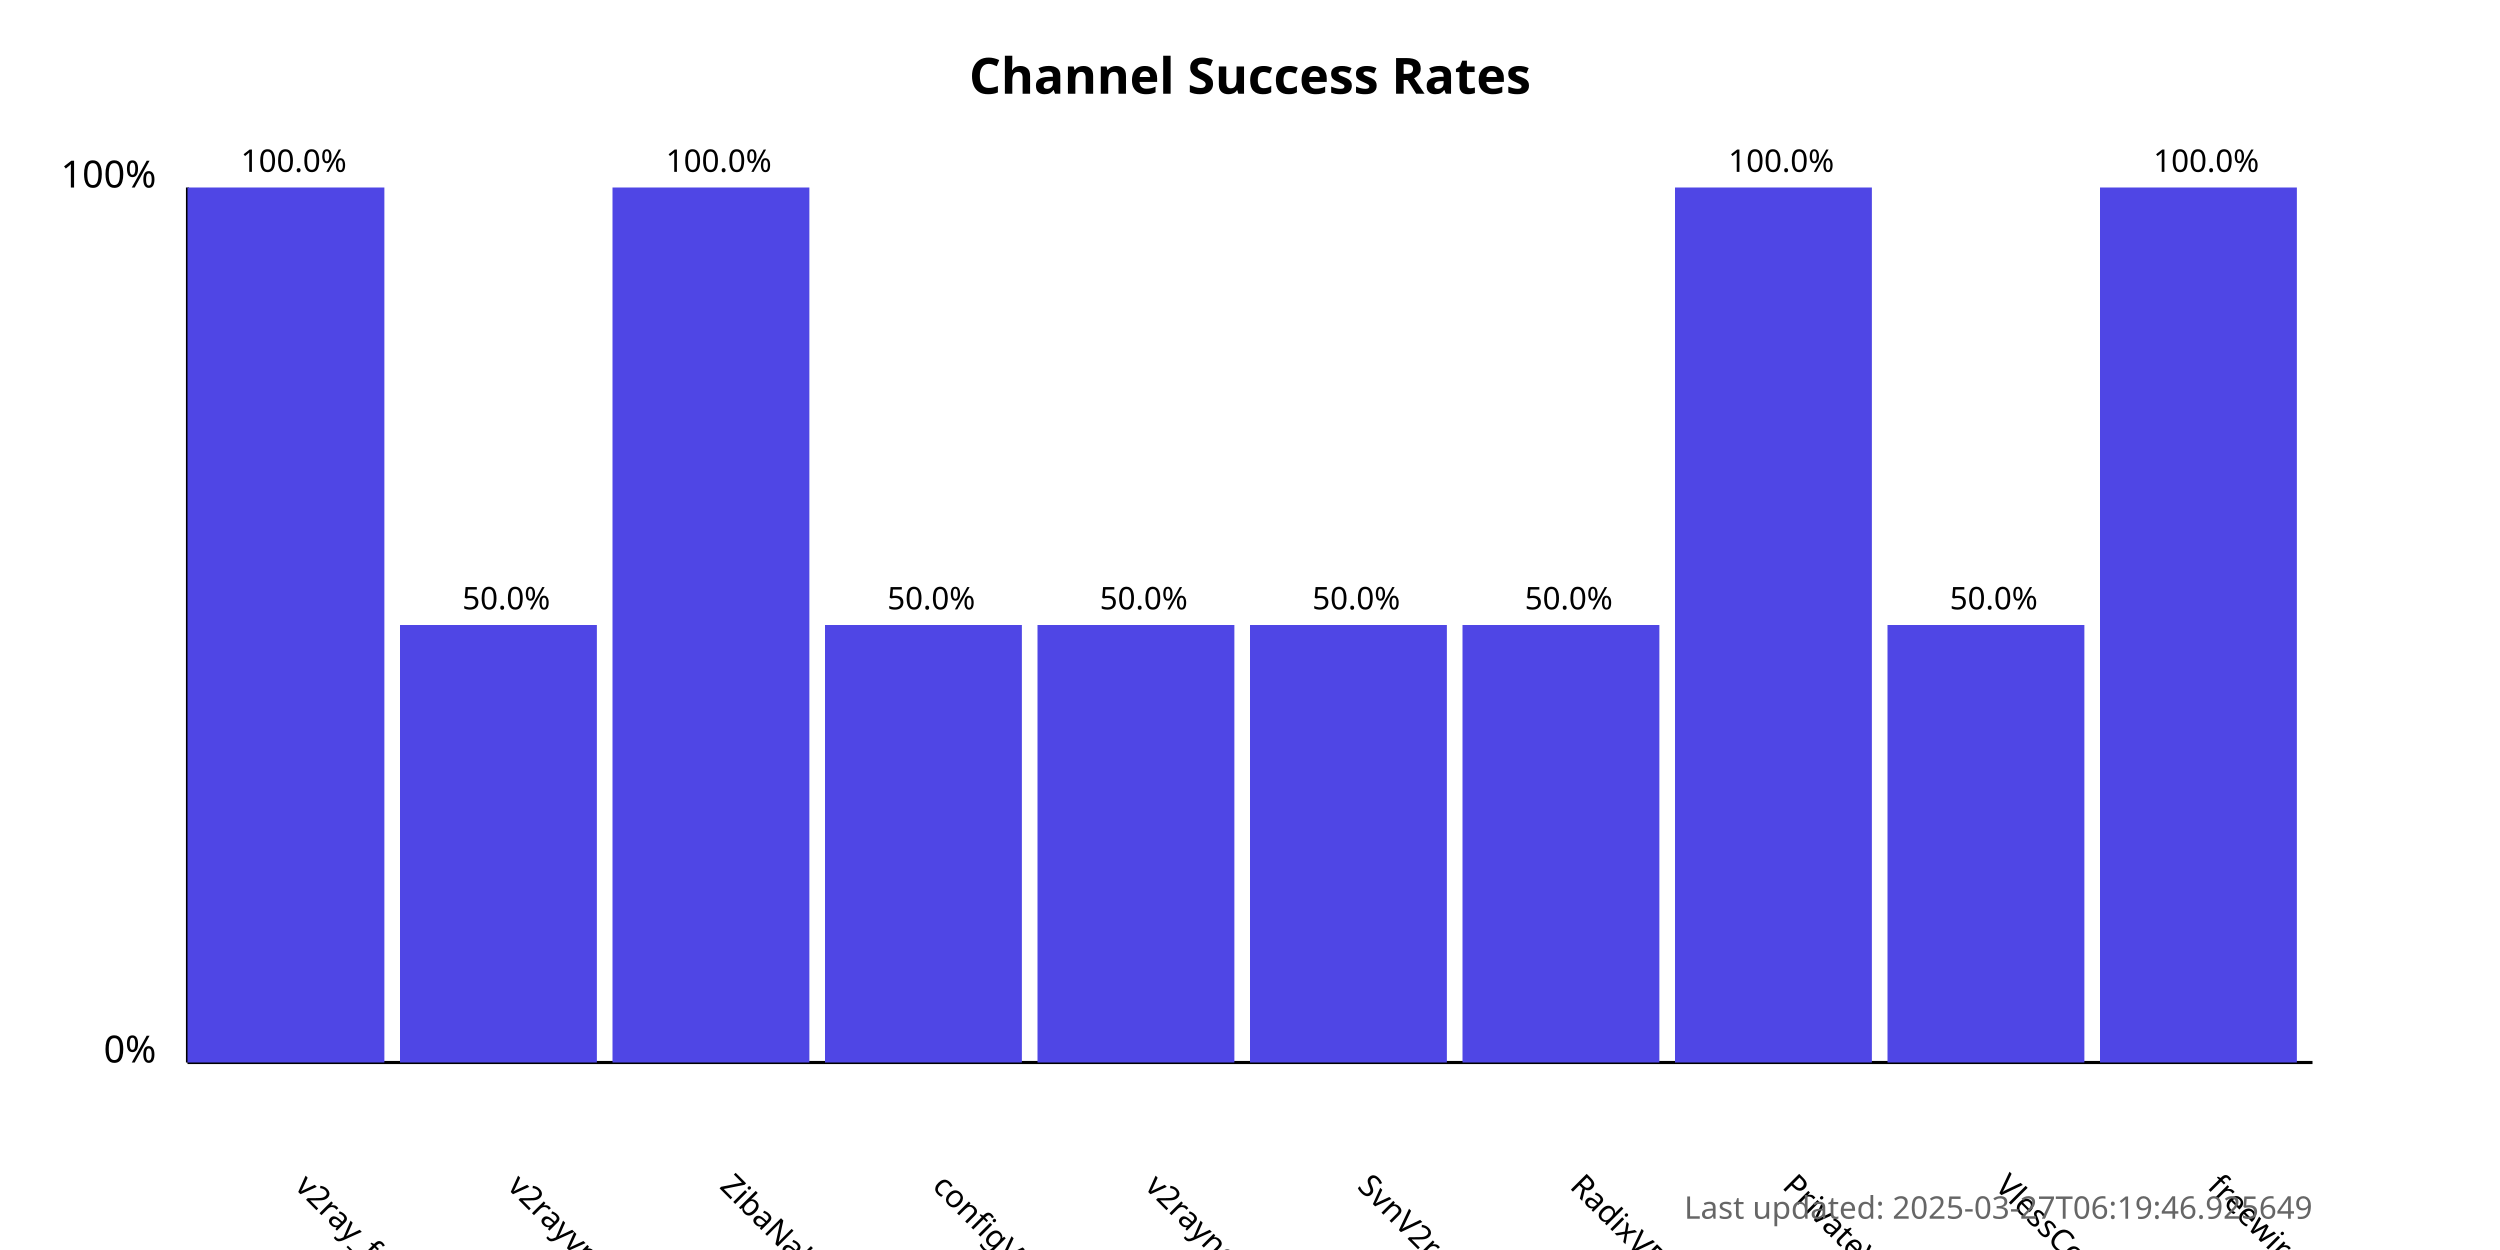
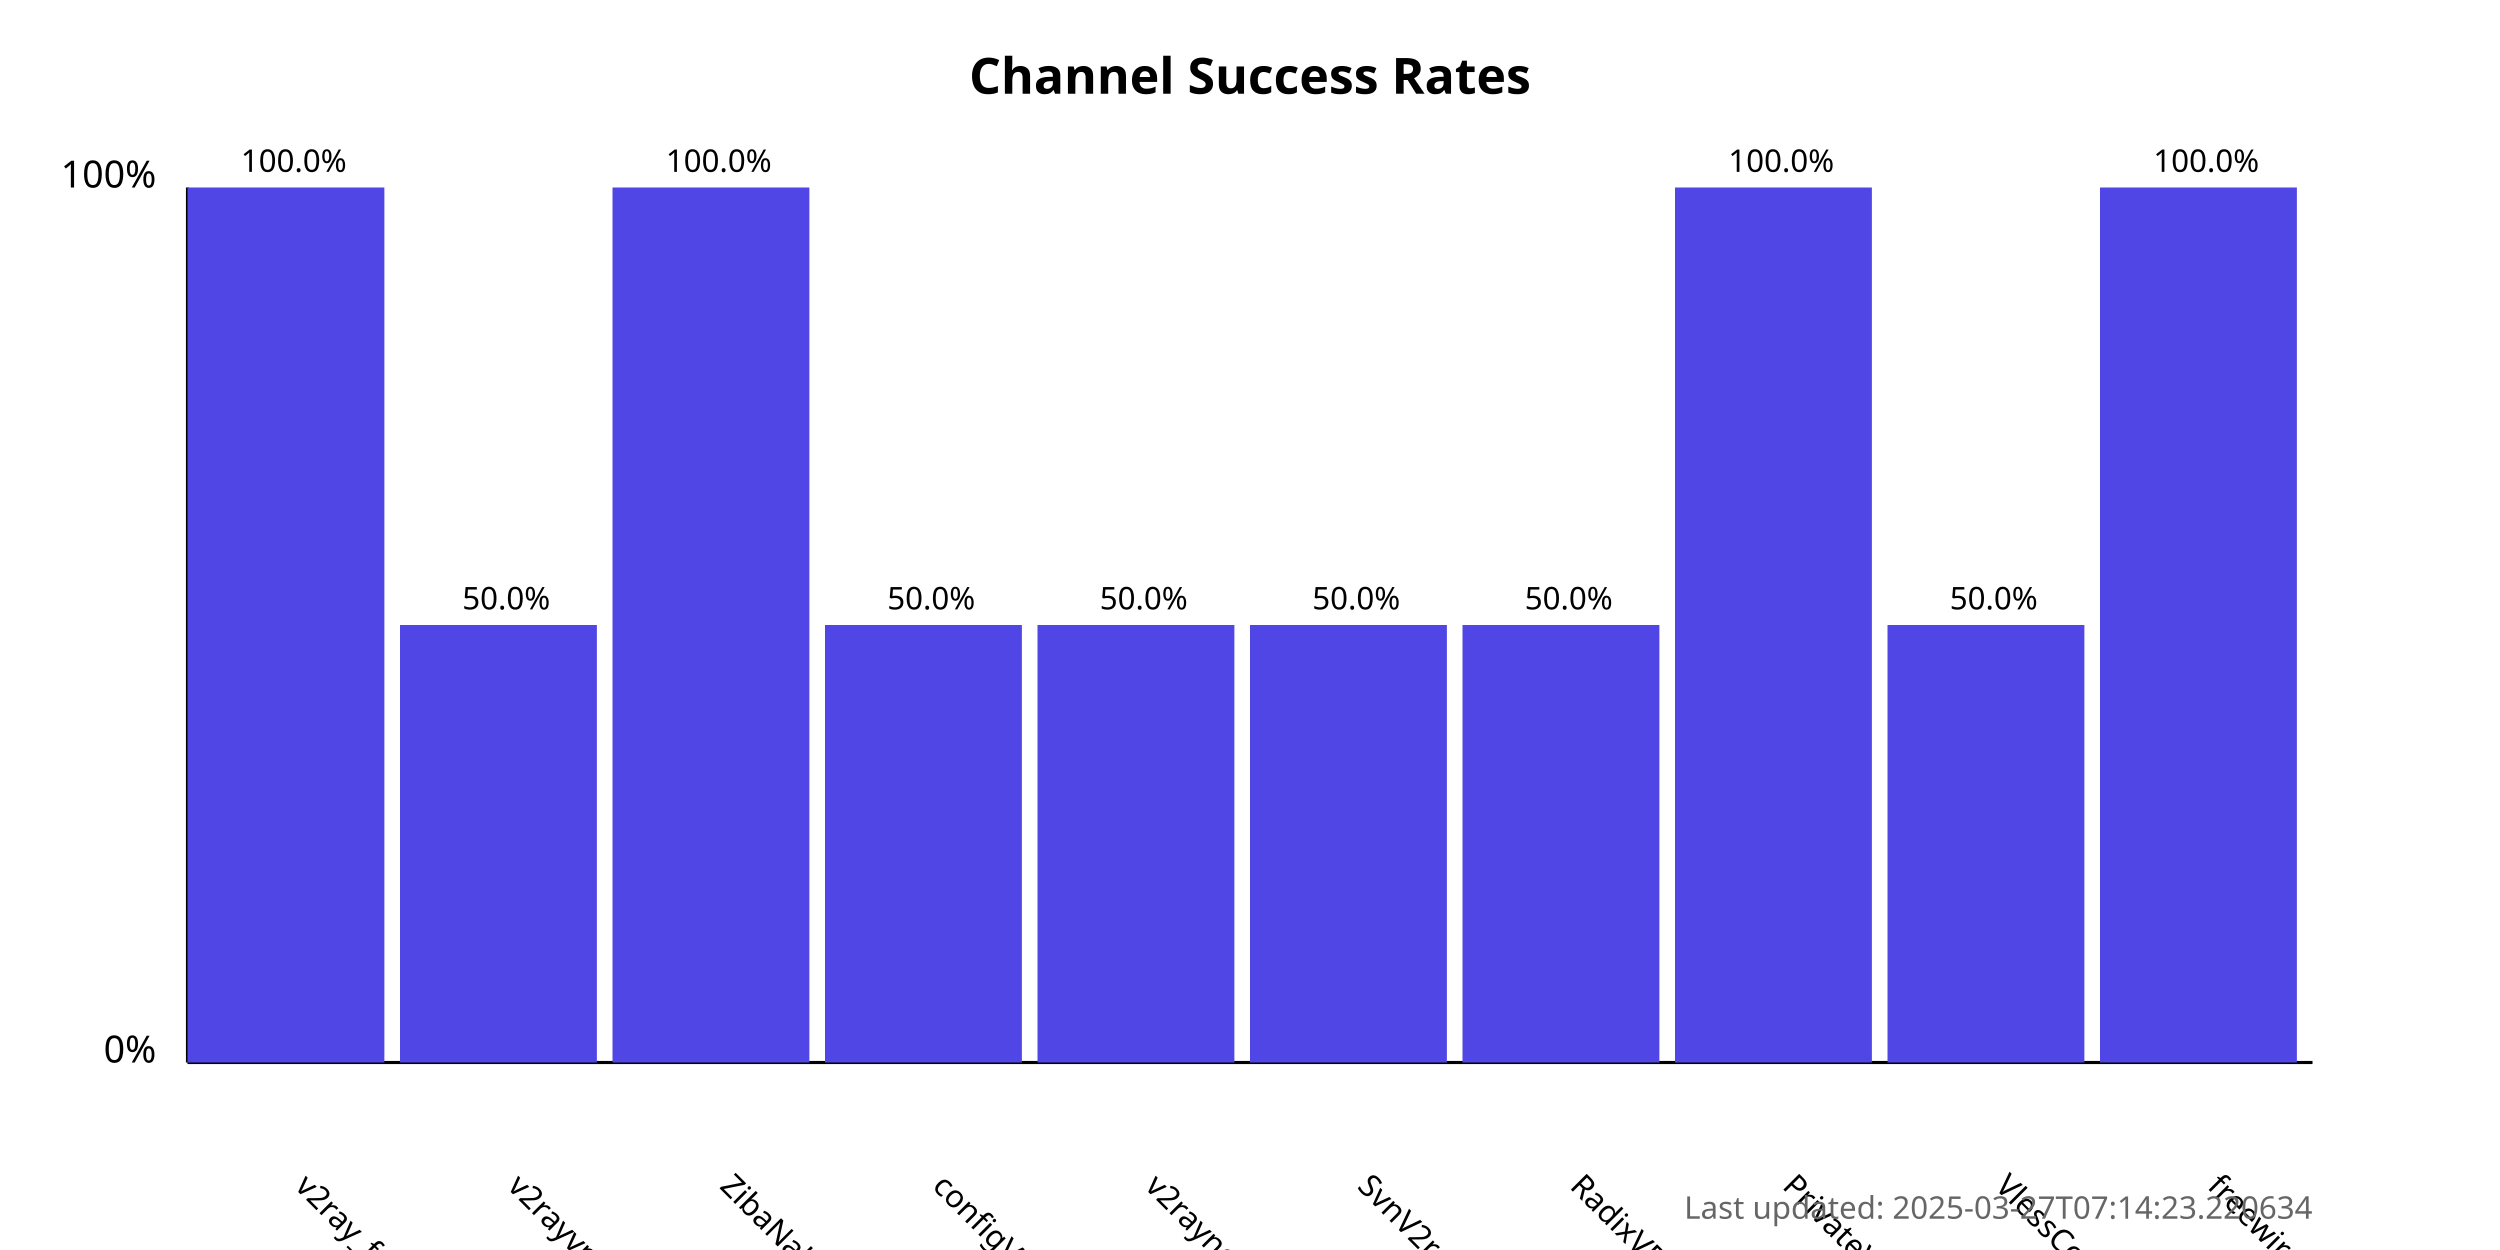
<svg xmlns="http://www.w3.org/2000/svg" width="800" height="400">
  <style>
            .chart-title { font: bold 16px sans-serif; }
            .axis-label { font: 12px sans-serif; }
            .tick-label { font: 10px sans-serif; }
            .bar { fill: #4f46e5; }
            .bar:hover { fill: #6366f1; }
            .timestamp { font: 10px sans-serif; fill: #666; }
        </style>
  <text x="400.0" y="30" text-anchor="middle" class="chart-title">
            Channel Success Rates
        </text>
  <line x1="60" y1="340" x2="60" y2="60" stroke="black" stroke-width="1" />
  <line x1="60" y1="340" x2="740" y2="340" stroke="black" stroke-width="1" />
  <text x="50" y="340" text-anchor="end" class="axis-label">0%</text>
  <text x="50" y="60" text-anchor="end" class="axis-label">100%</text>
  <g>
    <rect x="60" y="60.0" width="63.0" height="280.0" class="bar" />
    <text x="94.0" y="380" transform="rotate(45, 94.0, 380)" text-anchor="start" class="tick-label">
                v2ray_free_conf
            </text>
    <text x="94.0" y="55.0" text-anchor="middle" class="tick-label">
                100.0%
            </text>
  </g>
  <g>
    <rect x="128.0" y="200.0" width="63.0" height="140.0" class="bar" />
    <text x="162.0" y="380" transform="rotate(45, 162.0, 380)" text-anchor="start" class="tick-label">
                v2rayvpno
            </text>
    <text x="162.0" y="195.0" text-anchor="middle" class="tick-label">
                50.0%
            </text>
  </g>
  <g>
    <rect x="196.0" y="60.0" width="63.0" height="280.0" class="bar" />
    <text x="230.0" y="380" transform="rotate(45, 230.0, 380)" text-anchor="start" class="tick-label">
                ZibaNabz
            </text>
    <text x="230.0" y="55.0" text-anchor="middle" class="tick-label">
                100.0%
            </text>
  </g>
  <g>
    <rect x="264.0" y="200.0" width="63.0" height="140.0" class="bar" />
    <text x="298.0" y="380" transform="rotate(45, 298.0, 380)" text-anchor="start" class="tick-label">
                configV2rayForFree
            </text>
    <text x="298.0" y="195.0" text-anchor="middle" class="tick-label">
                50.0%
            </text>
  </g>
  <g>
    <rect x="332.0" y="200.0" width="63.0" height="140.0" class="bar" />
    <text x="366.0" y="380" transform="rotate(45, 366.0, 380)" text-anchor="start" class="tick-label">
                v2rayngvpn
            </text>
    <text x="366.0" y="195.0" text-anchor="middle" class="tick-label">
                50.0%
            </text>
  </g>
  <g>
    <rect x="400.0" y="200.0" width="63.0" height="140.0" class="bar" />
    <text x="434.0" y="380" transform="rotate(45, 434.0, 380)" text-anchor="start" class="tick-label">
                SvnV2ray
            </text>
    <text x="434.0" y="195.0" text-anchor="middle" class="tick-label">
                50.0%
            </text>
  </g>
  <g>
    <rect x="468.0" y="200.0" width="63.0" height="140.0" class="bar" />
    <text x="502.0" y="380" transform="rotate(45, 502.0, 380)" text-anchor="start" class="tick-label">
                RadixVPN
            </text>
    <text x="502.0" y="195.0" text-anchor="middle" class="tick-label">
                50.0%
            </text>
  </g>
  <g>
    <rect x="536.0" y="60.0" width="63.0" height="280.0" class="bar" />
    <text x="570.0" y="380" transform="rotate(45, 570.0, 380)" text-anchor="start" class="tick-label">
                PrivateVPNs
            </text>
    <text x="570.0" y="55.0" text-anchor="middle" class="tick-label">
                100.0%
            </text>
  </g>
  <g>
    <rect x="604.0" y="200.0" width="63.0" height="140.0" class="bar" />
    <text x="638.0" y="380" transform="rotate(45, 638.0, 380)" text-anchor="start" class="tick-label">
                VlessConfig
            </text>
    <text x="638.0" y="195.0" text-anchor="middle" class="tick-label">
                50.0%
            </text>
  </g>
  <g>
    <rect x="672.0" y="60.0" width="63.0" height="280.0" class="bar" />
    <text x="706.0" y="380" transform="rotate(45, 706.0, 380)" text-anchor="start" class="tick-label">
                freewireguard
            </text>
    <text x="706.0" y="55.0" text-anchor="middle" class="tick-label">
                100.0%
            </text>
  </g>
  <text x="740" y="390" text-anchor="end" class="timestamp">
-             Last updated: 2025-03-27T06:19:46.925649
+             Last updated: 2025-03-27T07:14:23.220634
        </text>
</svg>
